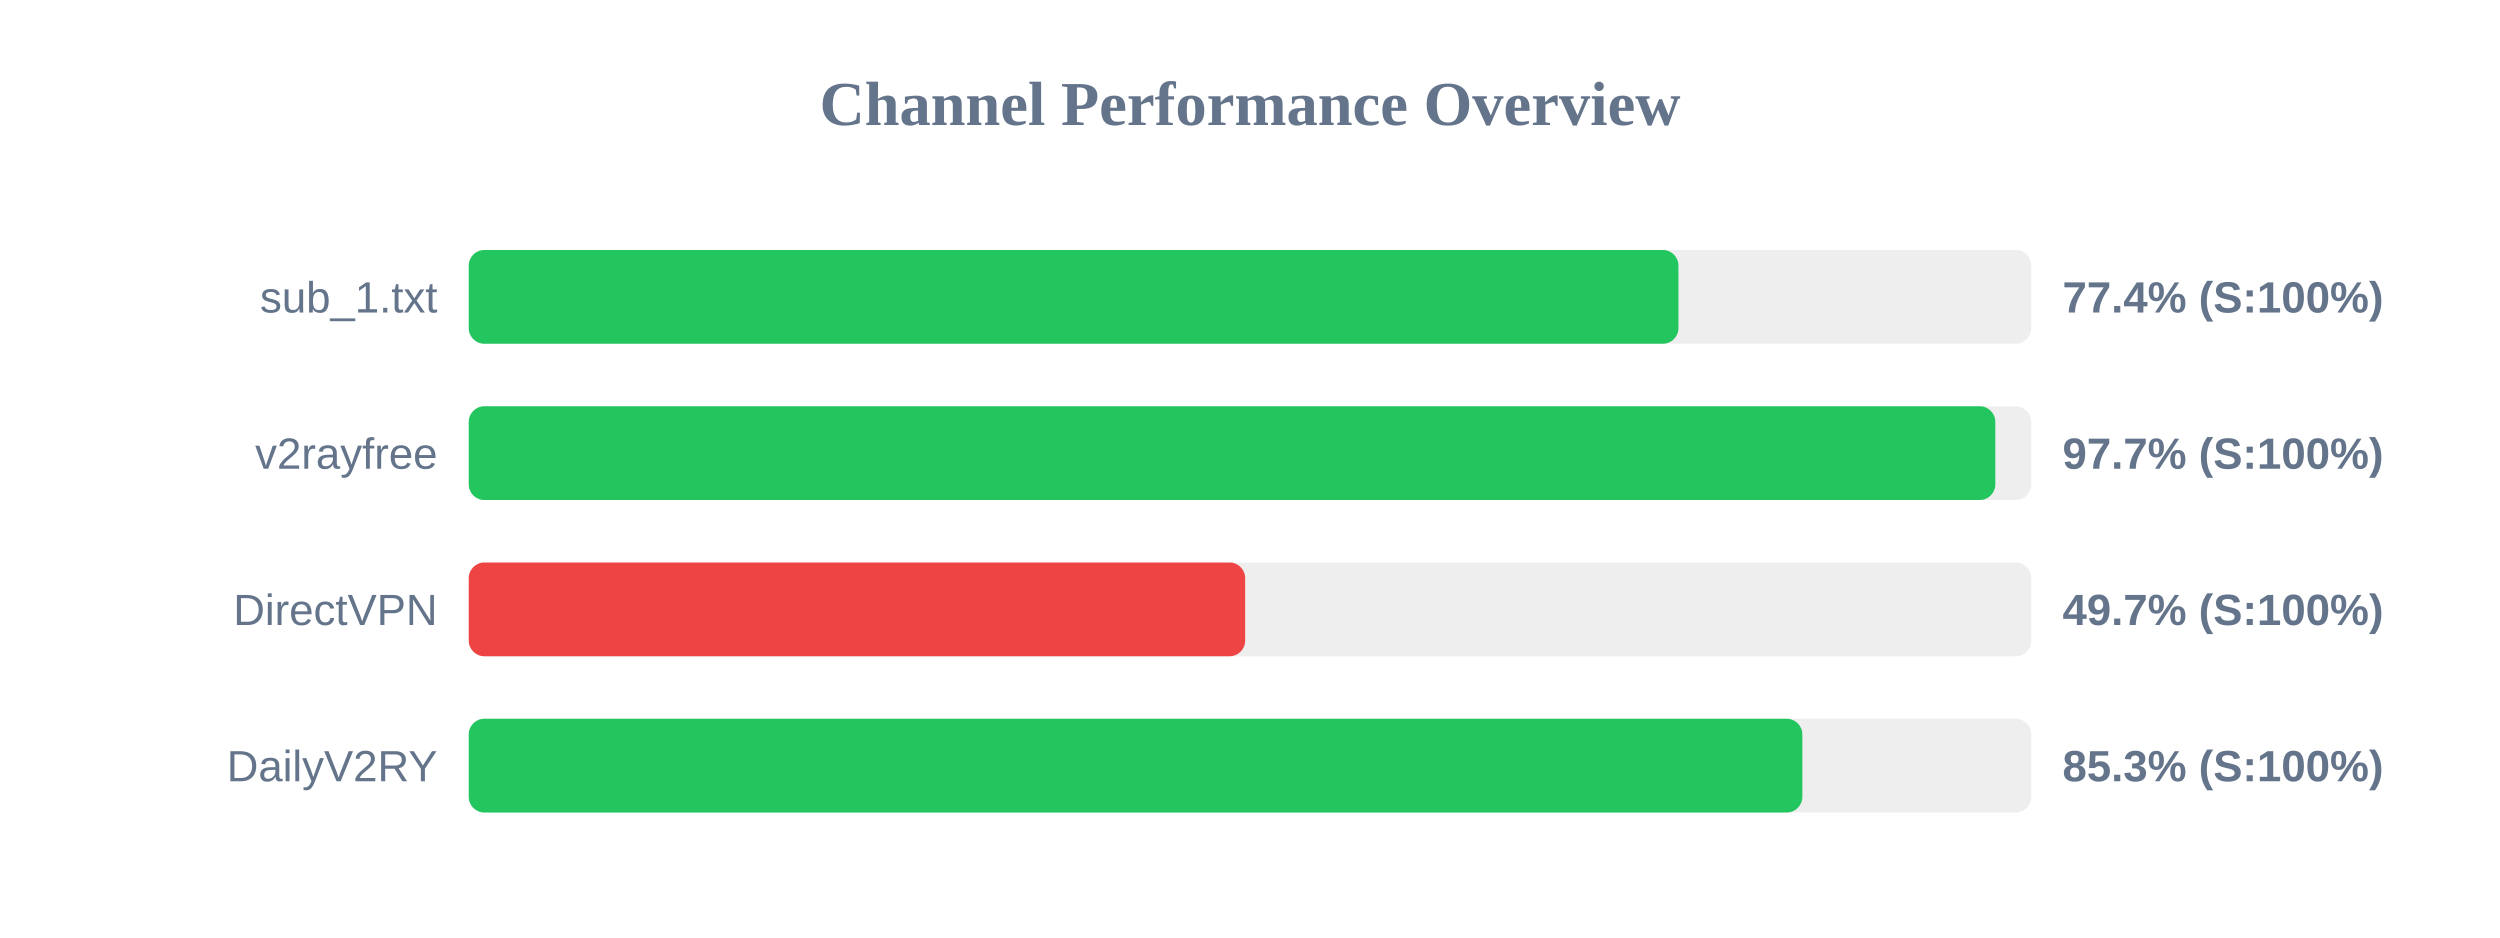
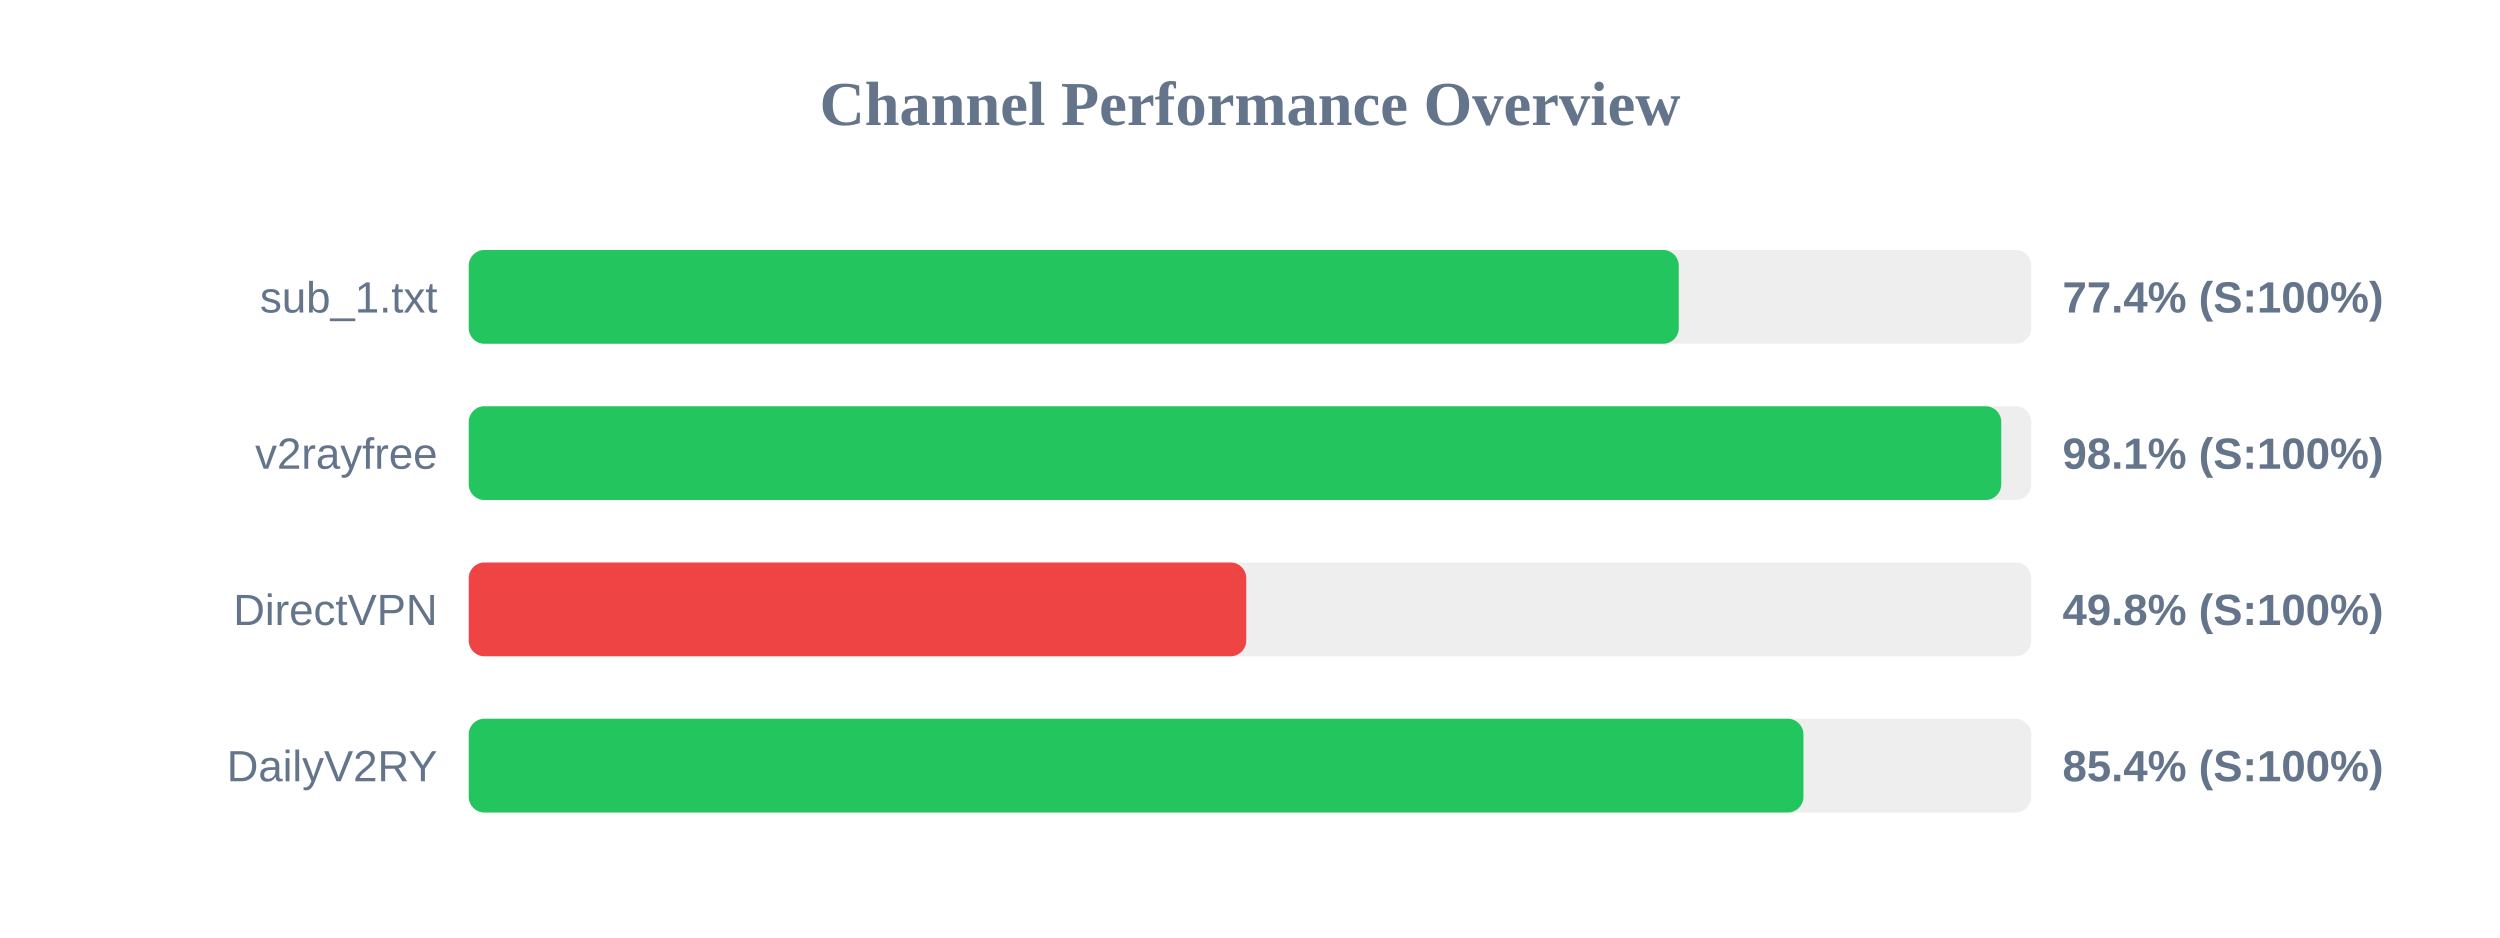
<svg xmlns="http://www.w3.org/2000/svg" width="800" height="300" version="1.1">
  <style>
        .row { font: 14px Arial; fill: #64748b; }
        .score { font: bold 14px Arial; fill: #64748b; }
    </style>
  <text x="400" y="40" text-anchor="middle" font-size="20px" font-weight="bold" fill="#64748b">Channel Performance Overview</text>
  <rect x="150" y="80" width="500" height="30" fill="#eee" rx="5" />
-   <rect x="150" y="80" width="387.1" height="30" fill="#22c55e" rx="5" />
+   <rect x="150" y="80" width="387.2" height="30" fill="#22c55e" rx="5" />
  <text x="140" y="100" text-anchor="end" class="row">sub_1.txt</text>
  <text x="660" y="100" text-anchor="start" class="score">77.4% (S:100%)</text>
  <rect x="150" y="130" width="500" height="30" fill="#eee" rx="5" />
-   <rect x="150" y="130" width="488.5" height="30" fill="#22c55e" rx="5" />
+   <rect x="150" y="130" width="490.4" height="30" fill="#22c55e" rx="5" />
  <text x="140" y="150" text-anchor="end" class="row">v2rayfree</text>
-   <text x="660" y="150" text-anchor="start" class="score">97.7% (S:100%)</text>
+   <text x="660" y="150" text-anchor="start" class="score">98.1% (S:100%)</text>
  <rect x="150" y="180" width="500" height="30" fill="#eee" rx="5" />
-   <rect x="150" y="180" width="248.45" height="30" fill="#ef4444" rx="5" />
+   <rect x="150" y="180" width="248.8" height="30" fill="#ef4444" rx="5" />
  <text x="140" y="200" text-anchor="end" class="row">DirectVPN</text>
-   <text x="660" y="200" text-anchor="start" class="score">49.7% (S:100%)</text>
+   <text x="660" y="200" text-anchor="start" class="score">49.8% (S:100%)</text>
  <rect x="150" y="230" width="500" height="30" fill="#eee" rx="5" />
-   <rect x="150" y="230" width="426.75" height="30" fill="#22c55e" rx="5" />
+   <rect x="150" y="230" width="427.1" height="30" fill="#22c55e" rx="5" />
  <text x="140" y="250" text-anchor="end" class="row">DailyV2RY</text>
-   <text x="660" y="250" text-anchor="start" class="score">85.3% (S:100%)</text>
+   <text x="660" y="250" text-anchor="start" class="score">85.4% (S:100%)</text>
</svg>
